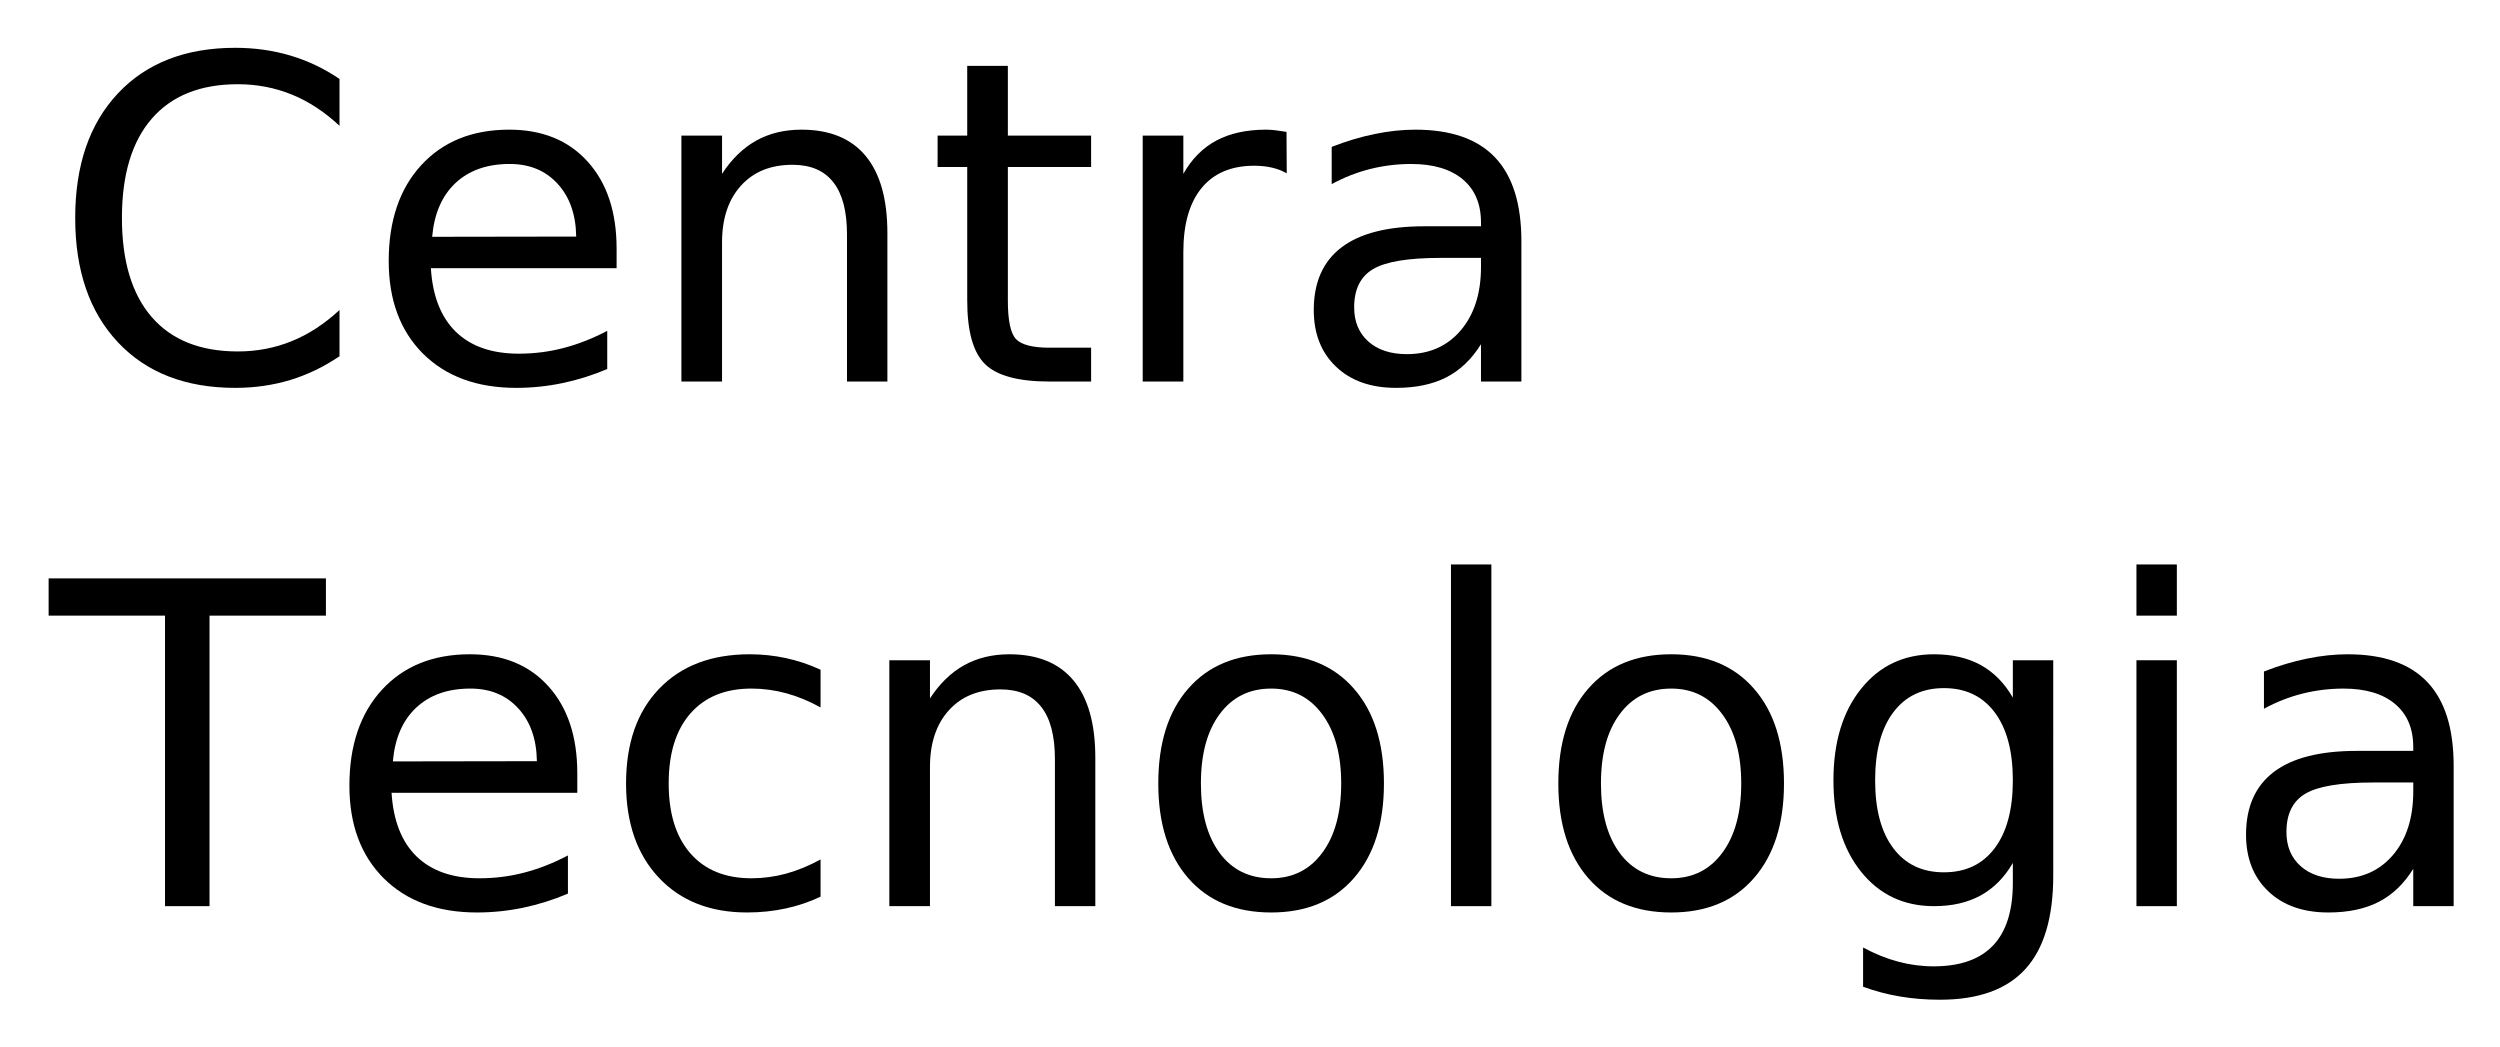
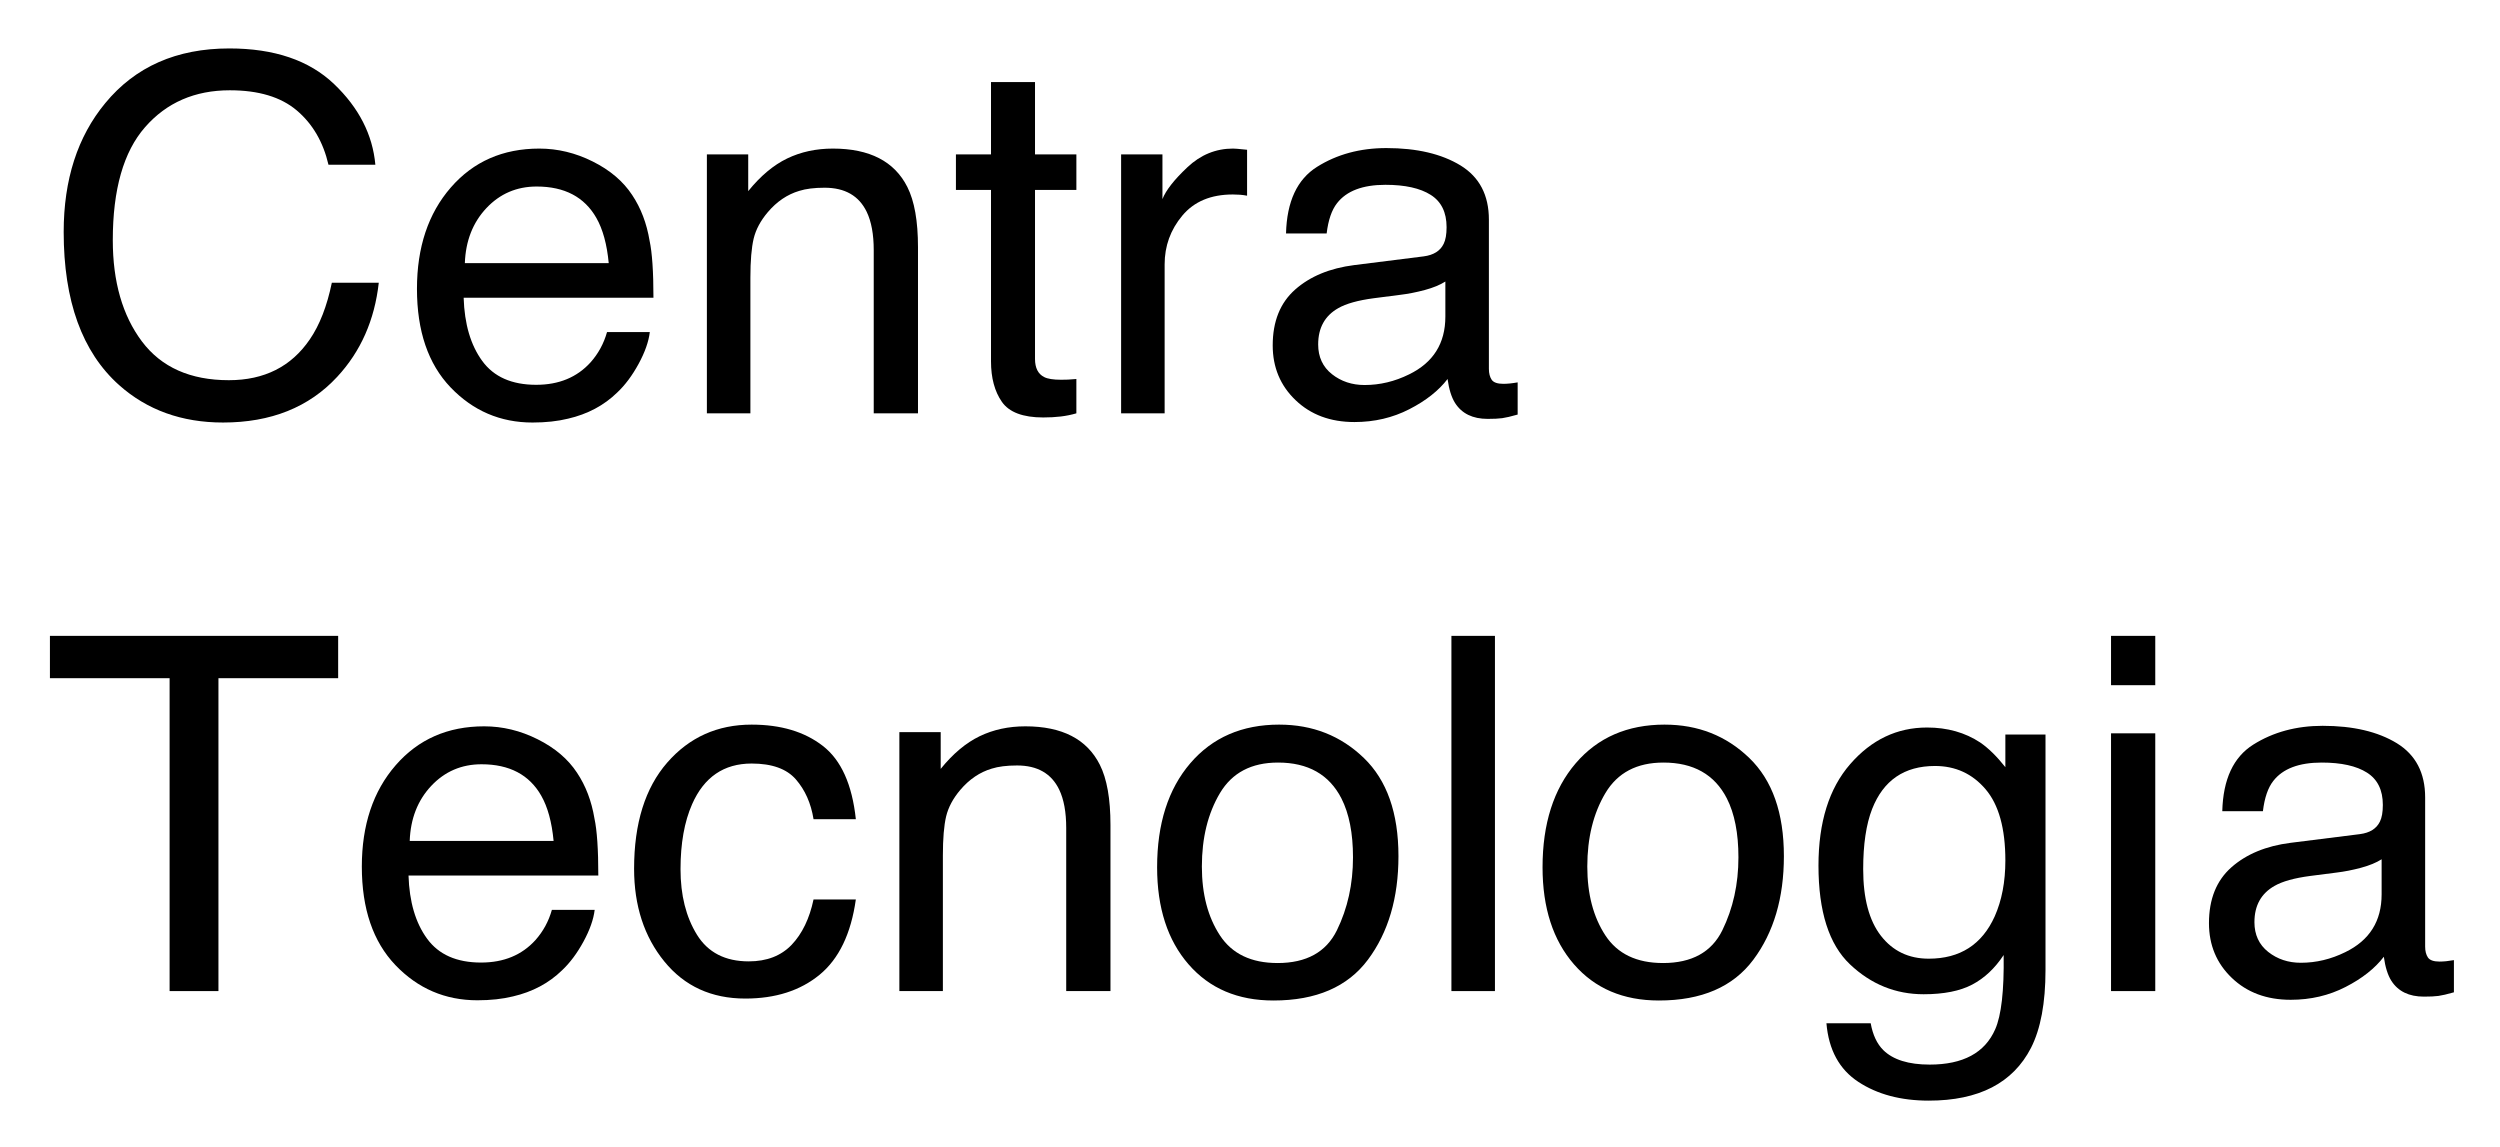
- <svg xmlns="http://www.w3.org/2000/svg" xmlns:xlink="http://www.w3.org/1999/xlink" role="img" viewBox="-6.66 -0.91 333.58 139.58">
+ <svg xmlns="http://www.w3.org/2000/svg" xmlns:xlink="http://www.w3.org/1999/xlink" role="img" viewBox="-5.08 -0.08 302.90 138.90">
  <defs>
-     <path d="M38.641-40.375v6.25c-1.992-1.863-4.117-3.254-6.375-4.172-2.25-.914-4.648-1.375-7.188-1.375-5 0-8.828 1.531-11.484 4.594-2.656 3.055-3.984 7.469-3.984 13.25 0 5.762 1.328 10.172 3.984 13.234C16.25-5.539 20.078-4.016 25.078-4.016c2.539 0 4.938-.457 7.188-1.375 2.258-.914 4.383-2.301 6.375-4.156V-3.375C36.566-1.969 34.375-.91 32.062-.203 29.75.492 27.305.844 24.734.844c-6.625 0-11.844-2.023-15.656-6.078C5.273-9.285 3.375-14.816 3.375-21.828c0-7.031 1.898-12.57 5.703-16.625 3.812-4.051 9.031-6.078 15.656-6.078 2.613 0 5.078.352 7.391 1.047 2.312.688 4.484 1.727 6.516 3.109zm0 0" id="a" />
-     <path d="M33.719-17.75v2.625H8.938c.227 3.719 1.344 6.555 3.344 8.5 2.008 1.938 4.801 2.906 8.375 2.906 2.07 0 4.078-.254 6.016-.766 1.945-.508 3.879-1.27 5.797-2.281v5.094c-1.938.824-3.922 1.449-5.953 1.875-2.031.426-4.094.641-6.188.641-5.23 0-9.375-1.52-12.438-4.562C4.836-6.77 3.312-10.891 3.312-16.078c0-5.375 1.445-9.641 4.344-12.797 2.906-3.156 6.816-4.734 11.734-4.734 4.414 0 7.906 1.422 10.469 4.266C32.43-26.5 33.719-22.633 33.719-17.75zm-5.391-1.594c-.043-2.945-.871-5.297-2.484-7.047-1.605-1.758-3.734-2.641-6.391-2.641-3.012 0-5.422.852-7.234 2.547-1.805 1.699-2.84 4.09-3.109 7.172zm0 0" id="b" />
-     <path d="M32.938-19.812V0h-5.391v-19.625c0-3.102-.609-5.426-1.828-6.969-1.211-1.551-3.023-2.328-5.438-2.328-2.918 0-5.215.934-6.891 2.797-1.68 1.855-2.516 4.383-2.516 7.578V0H5.453v-32.812H10.875v5.094c1.281-1.969 2.797-3.441 4.547-4.422 1.75-.977 3.766-1.469 6.047-1.469 3.77 0 6.625 1.168 8.562 3.5 1.938 2.336 2.906 5.766 2.906 10.297zm0 0" id="c" />
-     <path d="M10.984-42.125v9.312h11.109v4.188H10.984v17.812c0 2.68.363 4.398 1.094 5.156.738.762 2.227 1.141 4.469 1.141h5.547V0h-5.547C12.391 0 9.52-.773 7.938-2.328c-1.586-1.551-2.375-4.379-2.375-8.484V-28.625H1.609v-4.188H5.562v-9.312zm0 0" id="d" />
-     <path d="M24.672-27.781c-.605-.344-1.266-.598-1.984-.766-.711-.164-1.496-.25-2.359-.25-3.043 0-5.383.992-7.016 2.969C11.688-23.848 10.875-21 10.875-17.281V0H5.453v-32.812H10.875v5.094c1.125-1.988 2.594-3.469 4.406-4.438 1.82-.969 4.035-1.453 6.641-1.453.363 0 .77.027 1.219.078.445.055.945.125 1.5.219zm0 0" id="e" />
-     <path d="M20.562-16.5c-4.355 0-7.371.5-9.047 1.5C9.836-14 9-12.301 9-9.906c0 1.918.629 3.438 1.891 4.562 1.258 1.125 2.973 1.688 5.141 1.688 2.988 0 5.383-1.055 7.188-3.172 1.801-2.125 2.703-4.945 2.703-8.469V-16.5zm10.75-2.219V0h-5.391v-4.984c-1.23 1.992-2.762 3.461-4.594 4.406C19.492.367 17.25.844 14.594.844c-3.367 0-6.039-.941-8.016-2.828-1.98-1.883-2.969-4.406-2.969-7.562 0-3.695 1.234-6.484 3.703-8.359s6.156-2.812 11.062-2.812h7.547v-.516c0-2.488-.82-4.41-2.453-5.766-1.625-1.352-3.914-2.031-6.859-2.031-1.875 0-3.703.227-5.484.672-1.773.449-3.48 1.121-5.125 2.016v-4.969c1.977-.77 3.895-1.344 5.75-1.719 1.852-.383 3.66-.578 5.422-.578 4.738 0 8.281 1.234 10.625 3.703 2.344 2.461 3.516 6.188 3.516 11.188zm0 0" id="f" />
-     <path d="M-.172-43.734h37v4.969H21.297V0h-5.938v-38.766H-.172zm0 0" id="g" />
-     <path d="M29.266-31.547v5.031c-1.523-.844-3.047-1.473-4.578-1.891-1.531-.414-3.078-.625-4.641-.625-3.5 0-6.219 1.109-8.156 3.328C9.961-23.492 9-20.383 9-16.375c0 4 .961 7.109 2.891 9.328 1.938 2.219 4.656 3.328 8.156 3.328 1.562 0 3.109-.207 4.641-.625 1.531-.426 3.055-1.055 4.578-1.891v4.969c-1.5.711-3.059 1.234-4.672 1.578-1.617.352-3.328.531-5.141.531-4.938 0-8.867-1.551-11.781-4.656C4.766-6.914 3.312-11.102 3.312-16.375c0-5.352 1.469-9.562 4.406-12.625 2.938-3.07 6.969-4.609 12.094-4.609 1.656 0 3.273.172 4.859.516 1.582.344 3.113.859 4.594 1.547zm0 0" id="h" />
-     <path d="M18.375-29.031c-2.898 0-5.184 1.133-6.859 3.391C9.836-23.391 9-20.301 9-16.375c0 3.93.832 7.023 2.5 9.281 1.664 2.25 3.957 3.375 6.875 3.375 2.863 0 5.133-1.129 6.812-3.391 1.688-2.27 2.531-5.359 2.531-9.266 0-3.883-.844-6.961-2.531-9.234-1.68-2.281-3.949-3.422-6.812-3.422zm0-4.578c4.688 0 8.363 1.527 11.031 4.578 2.676 3.043 4.016 7.262 4.016 12.656 0 5.367-1.34 9.578-4.016 12.641C26.738-.68 23.062.844 18.375.844c-4.711 0-8.398-1.523-11.062-4.578-2.668-3.062-4-7.273-4-12.641 0-5.395 1.332-9.613 4-12.656 2.664-3.051 6.352-4.578 11.062-4.578zm0 0" id="i" />
-     <path d="M5.656-45.594h5.391V0H5.656zm0 0" id="j" />
-     <path d="M27.25-16.781c0-3.906-.809-6.93-2.422-9.078-1.617-2.156-3.875-3.234-6.781-3.234-2.887 0-5.137 1.078-6.75 3.234C9.68-23.711 8.875-20.688 8.875-16.781c0 3.887.805 6.902 2.422 9.047 1.613 2.148 3.863 3.219 6.75 3.219 2.906 0 5.164-1.07 6.781-3.219C26.441-9.879 27.25-12.895 27.25-16.781zm5.391 12.703c0 5.594-1.242 9.75-3.719 12.469-2.48 2.727-6.281 4.094-11.406 4.094-1.898 0-3.684-.148-5.359-.438-1.68-.281-3.309-.715-4.891-1.297V5.516C8.848 6.367 10.41 7 11.953 7.406c1.539.414 3.113.625 4.719.625 3.531 0 6.176-.93 7.938-2.781C26.367 3.406 27.25.617 27.25-3.109v-2.656c-1.117 1.93-2.543 3.371-4.281 4.328C21.227-.477 19.148 0 16.734 0 12.703 0 9.457-1.531 7-4.594c-2.461-3.07-3.688-7.133-3.688-12.188C3.312-21.863 4.539-25.938 7-29c2.457-3.07 5.703-4.609 9.734-4.609 2.414 0 4.492.48 6.234 1.438 1.738.961 3.164 2.406 4.281 4.344v-4.984h5.391zm0 0" id="k" />
-     <path d="M5.656-32.812h5.391V0H5.656zm0-12.781h5.391v6.828H5.656zm0 0" id="l" />
+     <path d="M22.703-44.211c5.449 0 9.68 1.438 12.688 4.309 3.008 2.871 4.68 6.133 5.008 9.785h-5.68c-.645-2.773-1.93-4.969-3.855-6.594-1.922-1.621-4.621-2.43-8.098-2.43-4.238 0-7.664 1.488-10.27 4.469-2.609 2.977-3.91 7.543-3.91 13.695 0 5.039 1.176 9.125 3.527 12.262 2.355 3.133 5.863 4.699 10.535 4.699 4.297 0 7.566-1.648 9.812-4.949 1.191-1.738 2.078-4.023 2.664-6.855h5.688c-.508 4.531-2.188 8.328-5.039 11.398-3.418 3.691-8.031 5.535-13.828 5.535-5 0-9.203-1.512-12.602-4.543-4.473-4.004-6.707-10.184-6.707-18.543 0-6.348 1.68-11.551 5.039-15.613 3.633-4.414 8.645-6.625 15.027-6.625zm0 0" id="a" />
+     <path d="M16.934-32.078c2.227 0 4.387.52 6.473 1.566 2.09 1.043 3.684 2.395 4.777 4.059 1.055 1.582 1.758 3.426 2.109 5.535.312 1.445.469 3.75.469 6.914H7.766c.098 3.184.848 5.738 2.254 7.66 1.406 1.926 3.582 2.887 6.535 2.887 2.754 0 4.949-.91 6.59-2.723.938-1.055 1.602-2.277 1.992-3.664h5.184c-.137 1.152-.59 2.438-1.359 3.852-.773 1.418-1.637 2.574-2.594 3.473C24.766-.957 22.781.098 20.422.645c-1.27.312-2.707.469-4.309.469-3.906 0-7.215-1.422-9.934-4.262-2.715-2.844-4.07-6.82-4.07-11.938 0-5.039 1.367-9.133 4.102-12.277 2.734-3.145 6.309-4.715 10.723-4.715zm8.41 13.883c-.215-2.285-.715-4.109-1.496-5.477-1.445-2.539-3.855-3.809-7.238-3.809-2.422 0-4.453.875-6.094 2.621-1.641 1.75-2.508 3.969-2.605 6.664zm0 0" id="b" />
+     <path d="M3.867-31.375H8.875v4.453c1.484-1.836 3.059-3.156 4.719-3.957 1.66-.801 3.508-1.199 5.539-1.199 4.453 0 7.461 1.551 9.023 4.656.859 1.699 1.289 4.133 1.289 7.297V0h-5.363v-19.773c0-1.914-.285-3.461-.848-4.633-.938-1.953-2.641-2.93-5.102-2.93-1.25 0-2.273.129-3.074.383-1.445.43-2.715 1.289-3.809 2.578-.879 1.035-1.449 2.105-1.715 3.207-.262 1.105-.395 2.684-.395 4.73V0H3.867zm0 0" id="c" />
+     <path d="M4.922-40.137h5.332v8.762h5.012v4.305H10.254v20.477c0 1.094.371 1.828 1.113 2.199.41.215 1.094.324 2.051.324.254 0 .527-.008.82-.016.293-.012.637-.035 1.027-.074V0c-.605.176-1.238.305-1.891.383C12.719.461 12.012.5 11.25.5 8.789.5 7.117-.133 6.242-1.391c-.879-1.262-1.32-2.898-1.32-4.906V-27.07h-4.25V-31.375h4.25zm0 0" id="d" />
+     <path d="M4.016-31.375h5.008v5.418c.41-1.055 1.414-2.34 3.016-3.852 1.602-1.516 3.449-2.27 5.539-2.27.098 0 .266.008.5.027.234.02.633.059 1.199.117v5.566c-.312-.059-.602-.098-.863-.117-.266-.02-.555-.031-.867-.031-2.656 0-4.695.855-6.121 2.566C10-22.242 9.289-20.273 9.289-18.047V0H4.016zm0 0" id="e" />
+     <path d="M7.91-8.352c0 1.523.559 2.727 1.668 3.605 1.113.879 2.434 1.316 3.957 1.316 1.855 0 3.652-.43 5.391-1.289 2.93-1.426 4.395-3.758 4.395-7v-4.25c-.645.41-1.477.754-2.492 1.027-1.016.273-2.008.469-2.984.586l-3.195.41c-1.914.254-3.352.656-4.305 1.203-1.621.918-2.434 2.383-2.434 4.391zm12.773-10.664c1.211-.156 2.02-.664 2.434-1.523.234-.469.352-1.141.352-2.02 0-1.797-.641-3.102-1.922-3.91-1.277-.812-3.109-1.219-5.492-1.219-2.754 0-4.707.742-5.859 2.227-.645.82-1.062 2.043-1.258 3.664H4.016c.098-3.867 1.352-6.559 3.762-8.07 2.414-1.516 5.211-2.273 8.395-2.273 3.691 0 6.688.703 8.992 2.109 2.285 1.406 3.43 3.594 3.43 6.562v18.078c0 .547.113.984.336 1.32.227.332.699.496 1.422.496.234 0 .5-.016.789-.043.293-.031.609-.074.938-.133V.148c-.82.234-1.445.379-1.875.438-.43.059-1.016.086-1.758.086-1.816 0-3.133-.641-3.953-1.93-.43-.684-.734-1.652-.906-2.902C22.512-2.754 20.969-1.531 18.953-.5 16.941.535 14.727 1.055 12.305 1.055c-2.91 0-5.289-.883-7.133-2.652-1.848-1.766-2.77-3.98-2.77-6.637 0-2.91.91-5.164 2.723-6.766 1.816-1.602 4.203-2.586 7.148-2.961zm0 0" id="f" />
+     <path d="M35.891-43.039v5.129H21.387V0h-5.918v-37.91h-14.5v-5.129zm0 0" id="g" />
+     <path d="M15.969-32.285c3.535 0 6.41.859 8.625 2.578 2.219 1.719 3.551 4.676 4 8.879h-5.125c-.312-1.934-1.027-3.543-2.141-4.82-1.113-1.281-2.898-1.922-5.359-1.922-3.359 0-5.766 1.641-7.211 4.922-.938 2.129-1.406 4.758-1.406 7.883 0 3.145.664 5.789 1.992 7.938 1.328 2.148 3.422 3.227 6.273 3.227 2.188 0 3.918-.672 5.199-2.008 1.277-1.34 2.16-3.172 2.652-5.492h5.125c-.586 4.16-2.051 7.199-4.395 9.125C21.855-.055 18.859.906 15.203.906c-4.102 0-7.371-1.496-9.812-4.496-2.441-2.996-3.664-6.742-3.664-11.234 0-5.508 1.34-9.793 4.016-12.863 2.676-3.066 6.086-4.598 10.227-4.598zm0 0" id="h" />
+     <path d="M16.32-3.398c3.496 0 5.891-1.324 7.191-3.969 1.297-2.648 1.949-5.594 1.949-8.836 0-2.93-.469-5.312-1.406-7.148C22.57-26.242 20.008-27.688 16.375-27.688c-3.223 0-5.562 1.234-7.031 3.695-1.465 2.461-2.195 5.43-2.195 8.906 0 3.34.734 6.121 2.195 8.348 1.465 2.227 3.789 3.34 6.977 3.34zm.203-28.887c4.043 0 7.461 1.348 10.254 4.043 2.793 2.695 4.191 6.66 4.191 11.895 0 5.059-1.234 9.238-3.695 12.539C24.812-.508 20.996 1.141 15.82 1.141c-4.316 0-7.742-1.457-10.281-4.379C3-6.156 1.727-10.078 1.727-15c0-5.273 1.34-9.473 4.016-12.598 2.676-3.125 6.27-4.688 10.781-4.688zm0 0" id="i" />
+     <path d="M4.016-43.039h5.273V0H4.016zm0 0" id="j" />
+     <path d="M14.941-31.934c2.461 0 4.609.605 6.445 1.816.996.684 2.012 1.68 3.047 2.988v-3.957h4.863v28.539c0 3.984-.586 7.125-1.758 9.43-2.188 4.258-6.32 6.391-12.391 6.391-3.379 0-6.223-.758-8.527-2.273-2.305-1.512-3.594-3.883-3.867-7.102h5.363c.254 1.406.758 2.488 1.523 3.25 1.191 1.172 3.062 1.758 5.625 1.758 4.043 0 6.688-1.426 7.938-4.277.742-1.68 1.086-4.676 1.023-8.996-1.055 1.602-2.32 2.797-3.805 3.578C18.938-.008 16.973.383 14.531.383c-3.398 0-6.371-1.207-8.922-3.621-2.547-2.41-3.82-6.402-3.82-11.965 0-5.254 1.281-9.359 3.852-12.305 2.566-2.949 5.668-4.426 9.301-4.426zm9.492 16.113c0-3.887-.801-6.766-2.402-8.641s-3.641-2.812-6.125-2.812c-3.711 0-6.25 1.734-7.617 5.211-.723 1.855-1.082 4.289-1.082 7.297 0 3.535.719 6.227 2.152 8.07 1.438 1.848 3.367 2.77 5.789 2.77 3.789 0 6.453-1.707 7.996-5.129.859-1.934 1.289-4.188 1.289-6.766zm0 0" id="k" />
+     <path d="M3.867-31.23h5.359V0H3.867zm0-11.809h5.359v5.977H3.867zm0 0" id="l" />
  </defs>
  <use y="50" xlink:href="#a" />
-   <use x="41.895" y="50" xlink:href="#b" />
-   <use x="78.809" y="50" xlink:href="#c" />
-   <use x="116.836" y="50" xlink:href="#d" />
-   <use x="140.361" y="50" xlink:href="#e" />
-   <use x="165.029" y="50" xlink:href="#f" />
+   <use x="43.33" y="50" xlink:href="#b" />
+   <use x="76.699" y="50" xlink:href="#c" />
+   <use x="110.068" y="50" xlink:href="#d" />
+   <use x="126.738" y="50" xlink:href="#e" />
+   <use x="146.719" y="50" xlink:href="#f" />
  <g>
    <use y="120" xlink:href="#g" />
    <use x="36.65" y="120" xlink:href="#b" />
-     <use x="73.564" y="120" xlink:href="#h" />
-     <use x="106.553" y="120" xlink:href="#c" />
-     <use x="144.58" y="120" xlink:href="#i" />
-     <use x="181.289" y="120" xlink:href="#j" />
-     <use x="197.959" y="120" xlink:href="#i" />
-     <use x="234.668" y="120" xlink:href="#k" />
-     <use x="272.754" y="120" xlink:href="#l" />
-     <use x="289.424" y="120" xlink:href="#f" />
+     <use x="70.02" y="120" xlink:href="#h" />
+     <use x="100.02" y="120" xlink:href="#c" />
+     <use x="133.389" y="120" xlink:href="#i" />
+     <use x="166.758" y="120" xlink:href="#j" />
+     <use x="180.088" y="120" xlink:href="#i" />
+     <use x="213.457" y="120" xlink:href="#k" />
+     <use x="246.826" y="120" xlink:href="#l" />
+     <use x="260.156" y="120" xlink:href="#f" />
  </g>
</svg>
